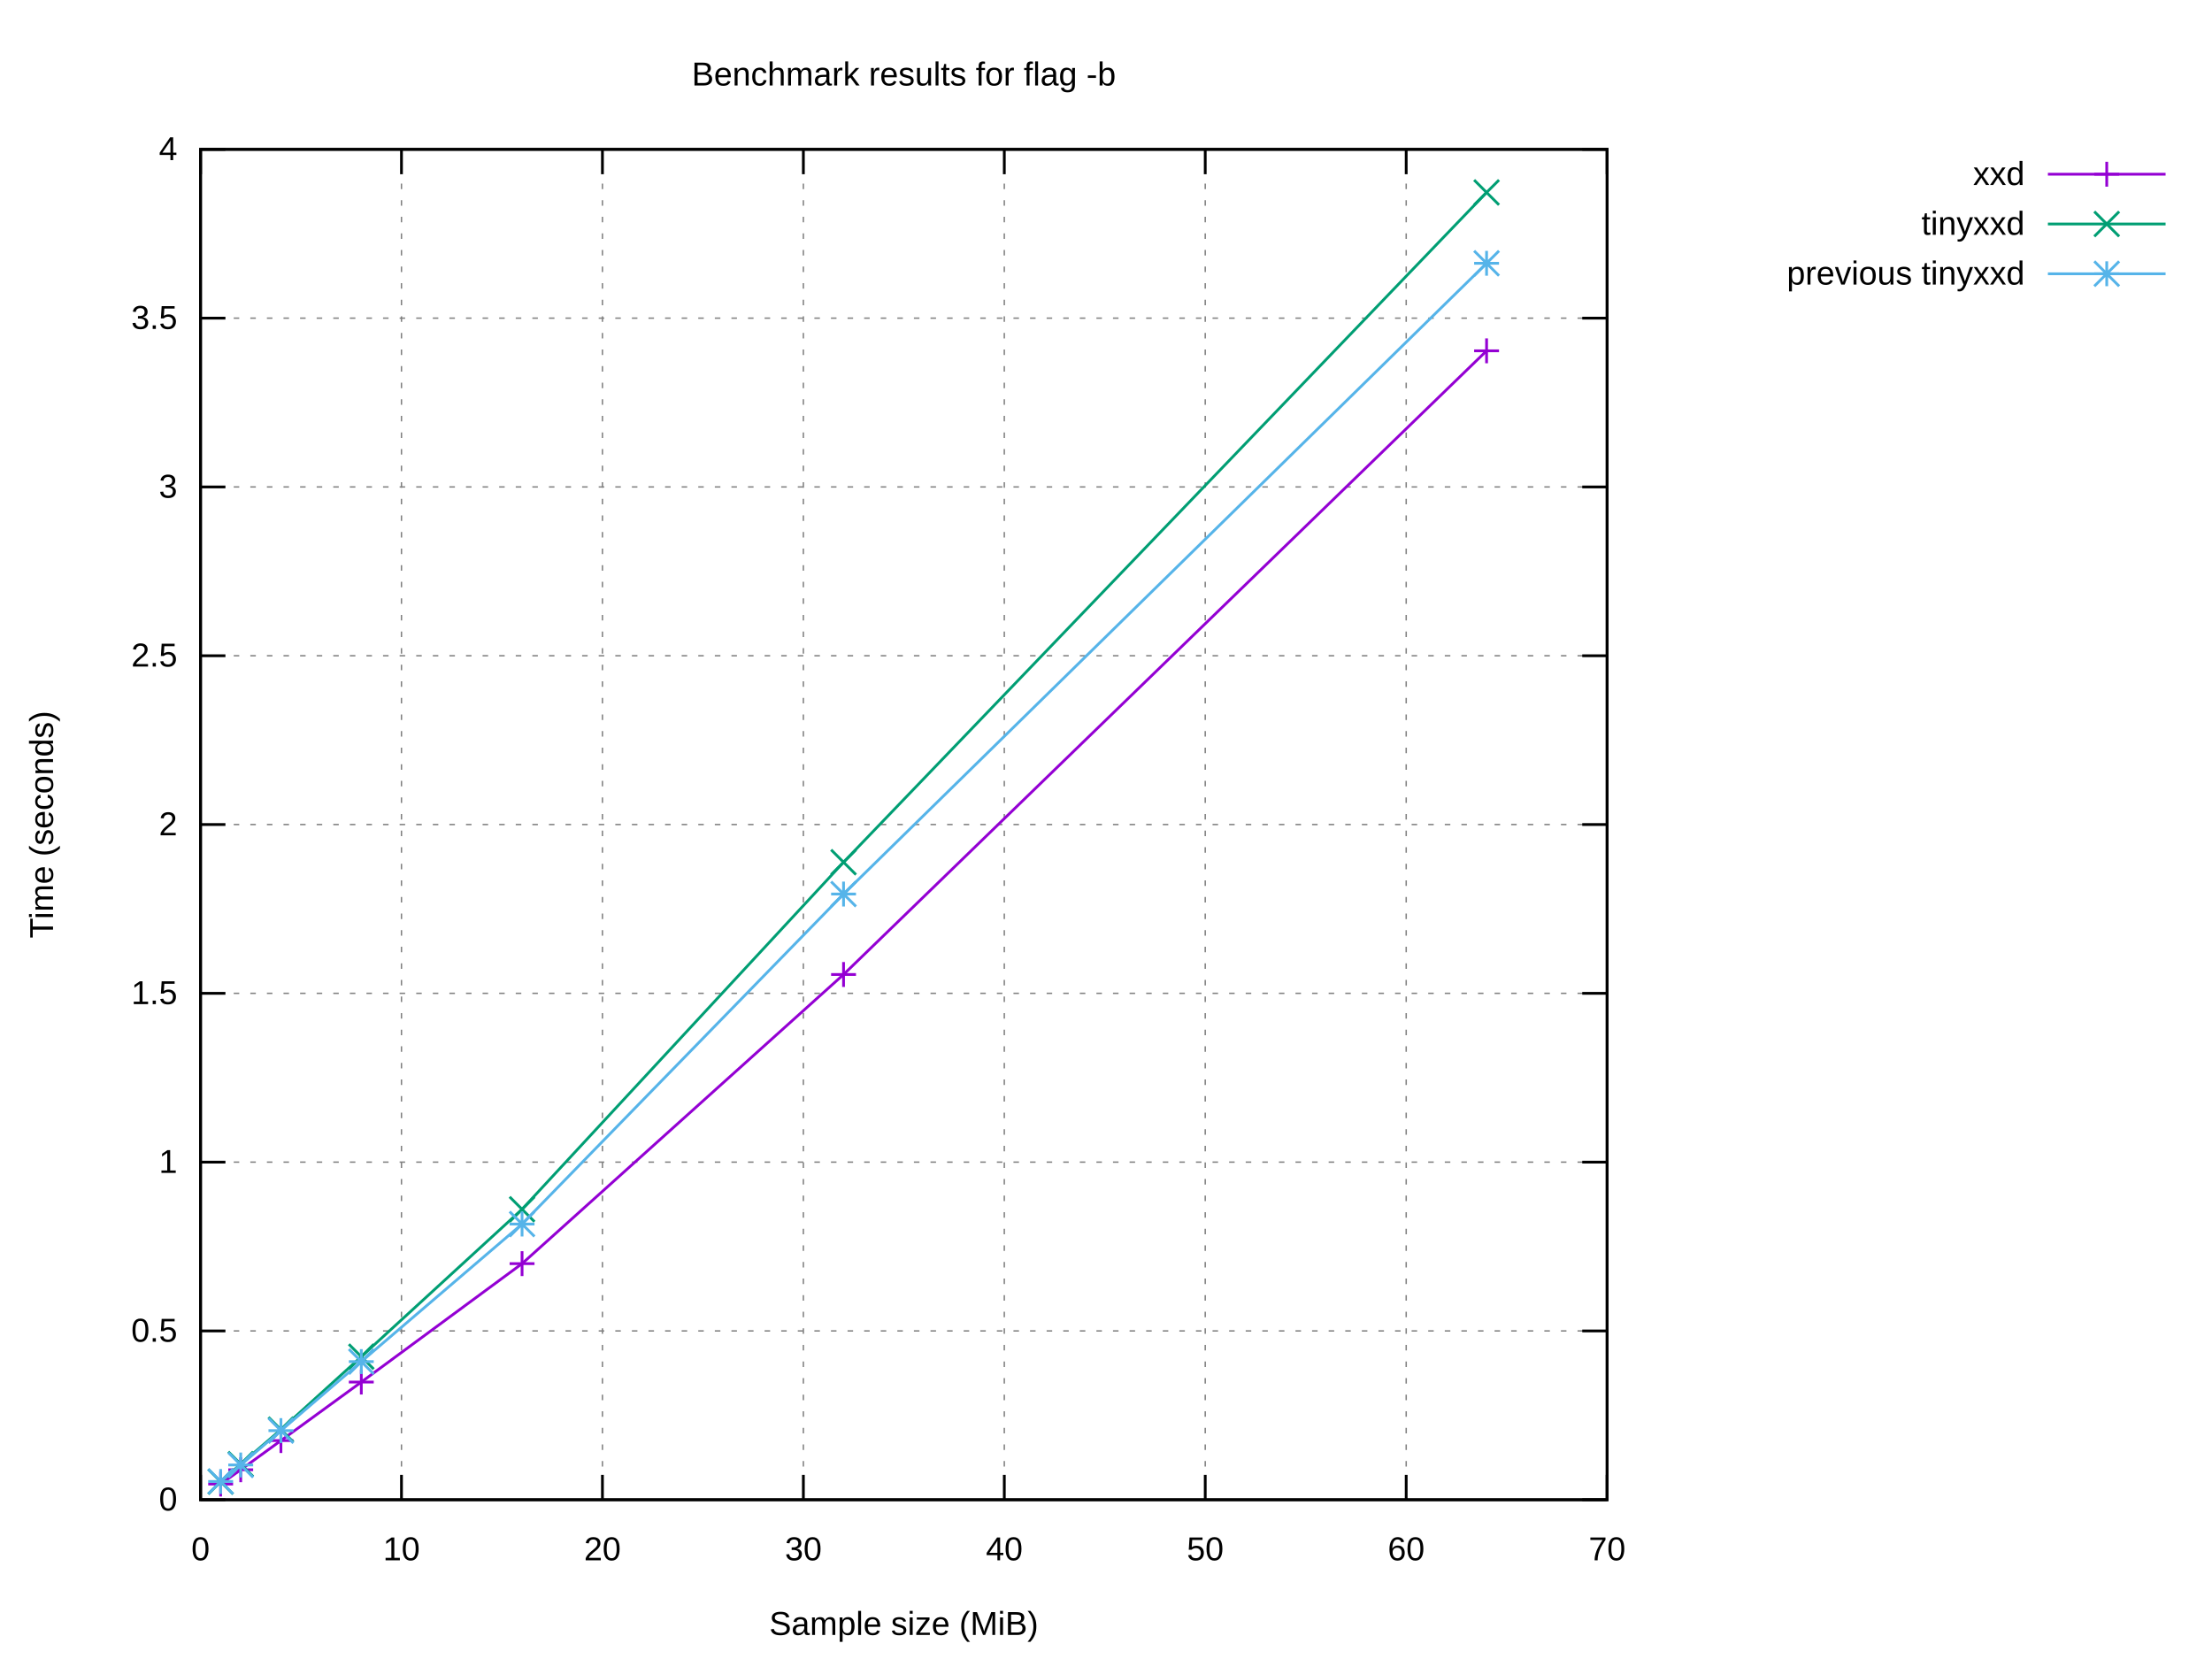
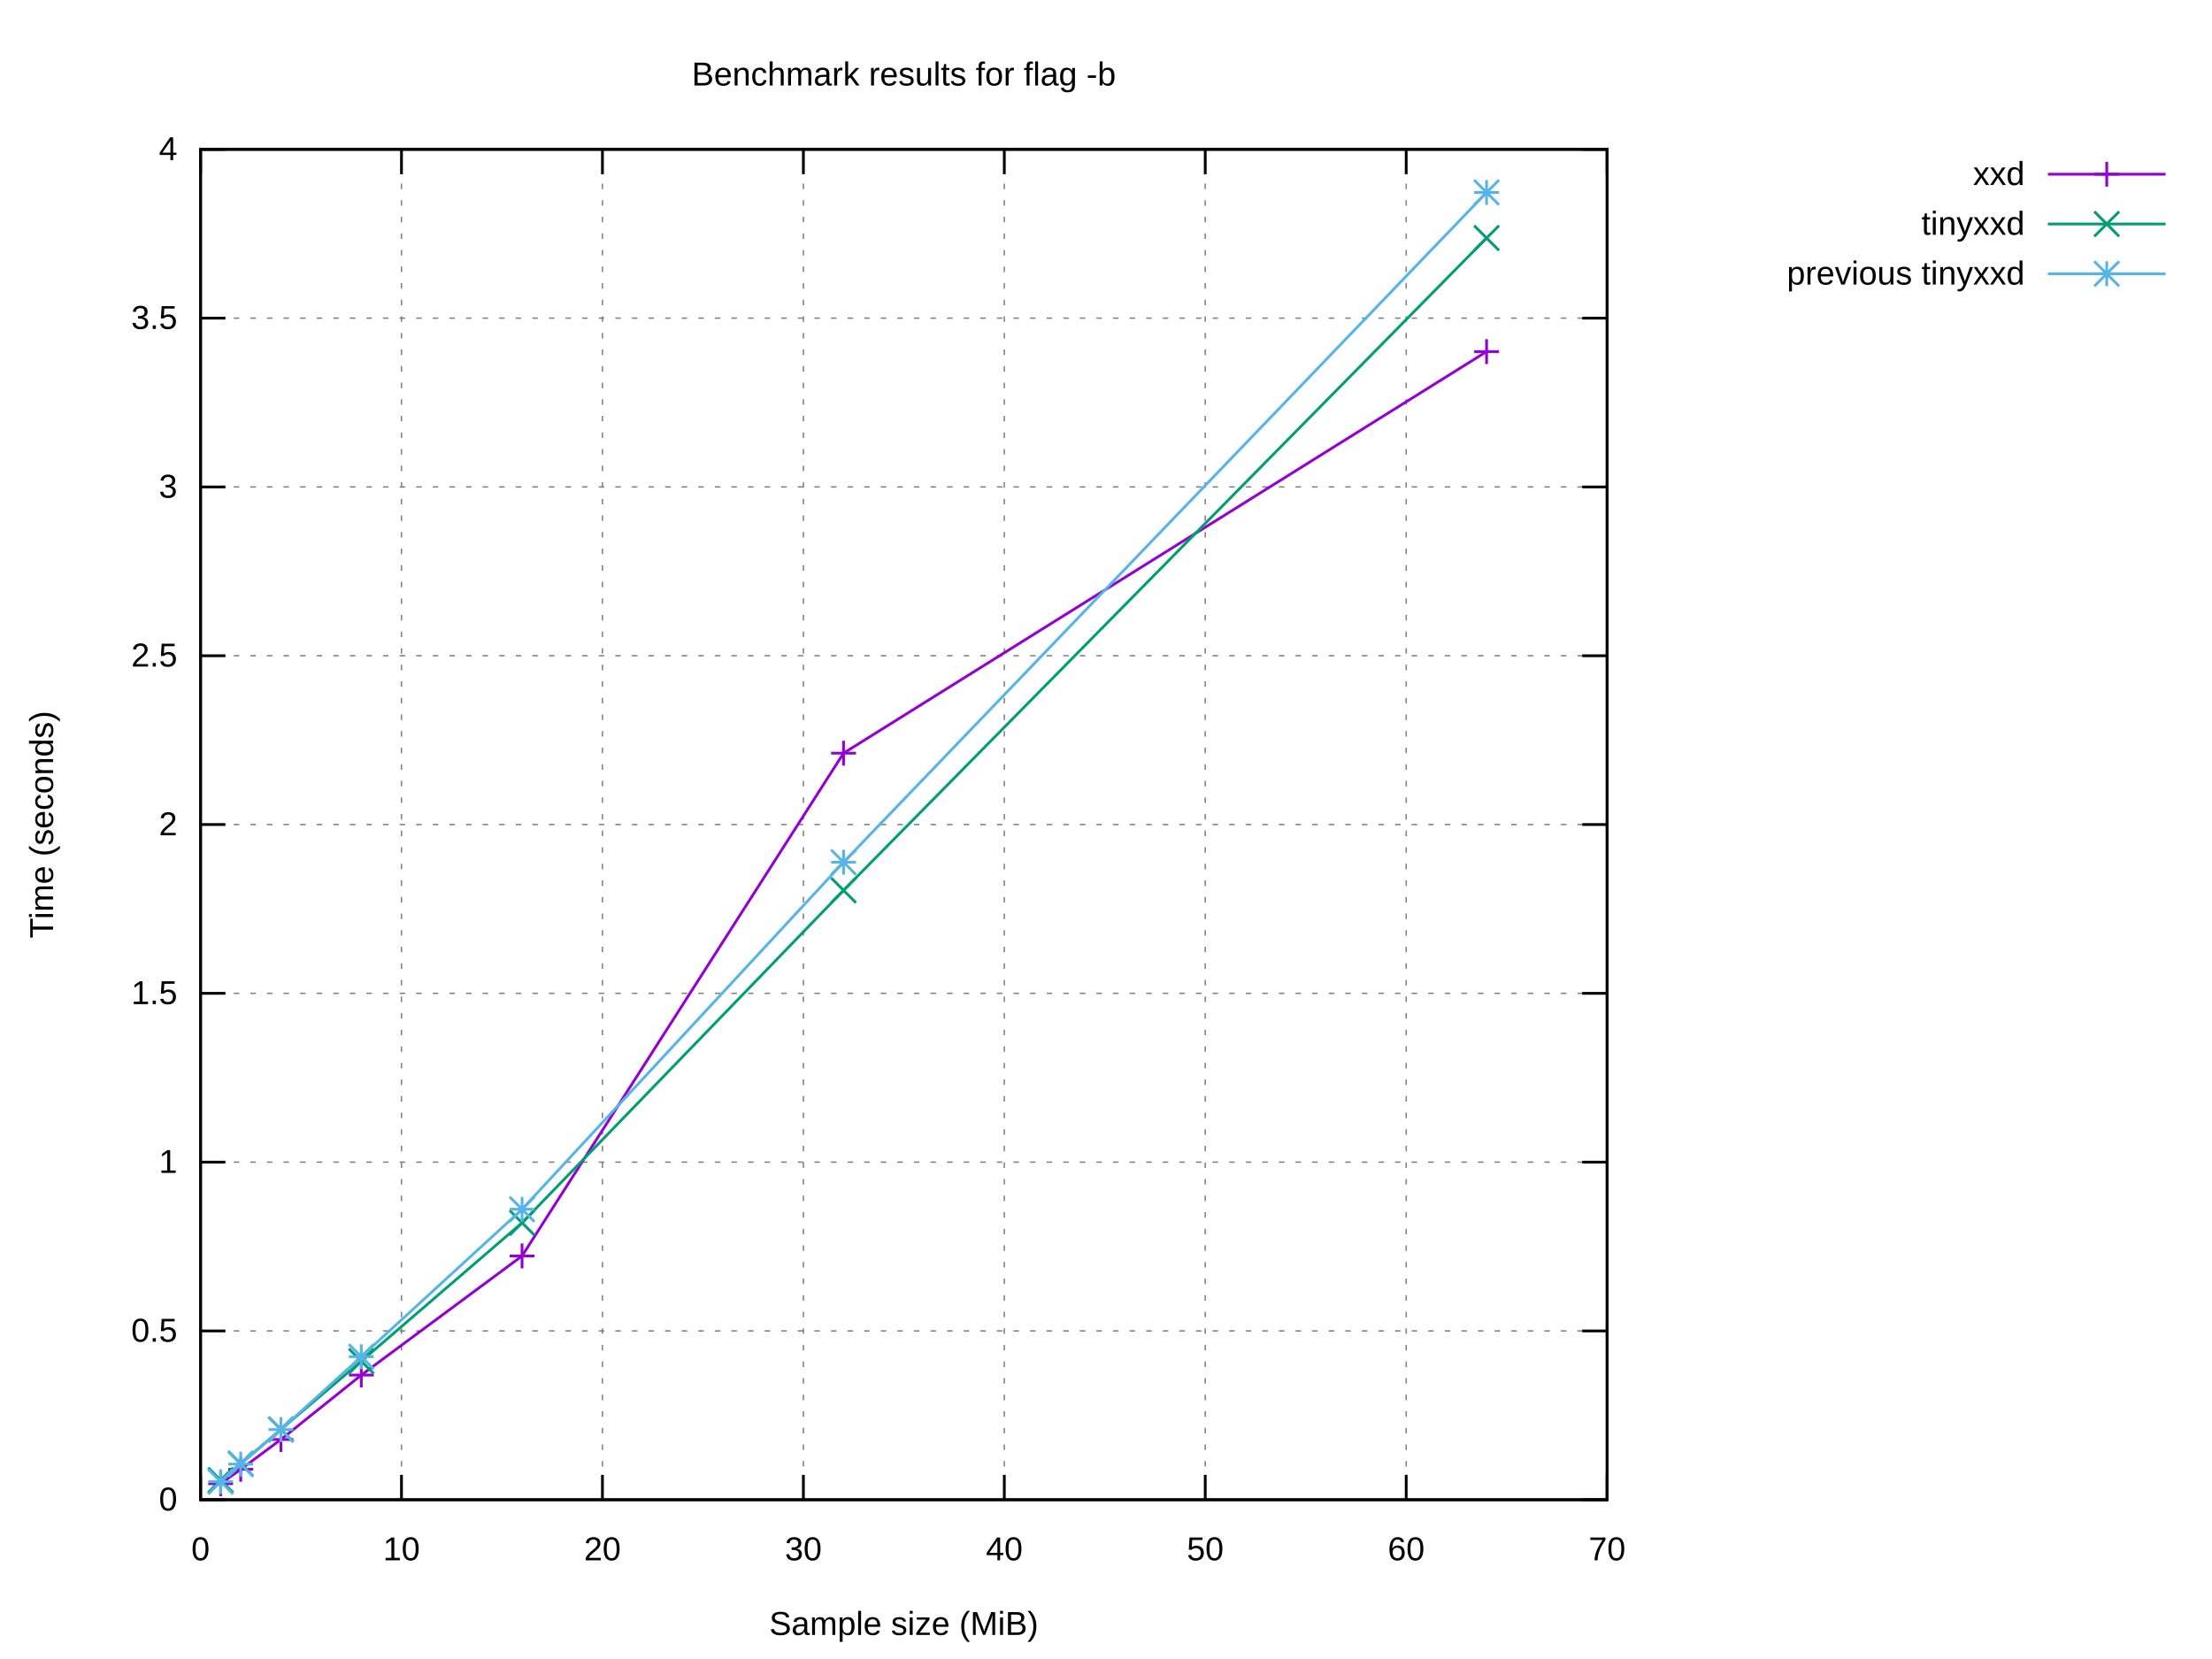
<svg xmlns="http://www.w3.org/2000/svg" xmlns:xlink="http://www.w3.org/1999/xlink" width="800" height="600" viewBox="0 0 800 600">
  <g id="gnuplot_canvas">
    <rect x="0" y="0" width="800" height="600" fill="#ffffff" />
    <defs>
      <circle id="gpDot" r="0.5" stroke-width="0.5" stroke="currentColor" />
      <path id="gpPt0" stroke-width="0.222" stroke="currentColor" d="M-1,0 h2 M0,-1 v2" />
      <path id="gpPt1" stroke-width="0.222" stroke="currentColor" d="M-1,-1 L1,1 M1,-1 L-1,1" />
      <path id="gpPt2" stroke-width="0.222" stroke="currentColor" d="M-1,0 L1,0 M0,-1 L0,1 M-1,-1 L1,1 M-1,1 L1,-1" />
      <rect id="gpPt3" stroke-width="0.222" stroke="currentColor" x="-1" y="-1" width="2" height="2" />
      <rect id="gpPt4" stroke-width="0.222" stroke="currentColor" fill="currentColor" x="-1" y="-1" width="2" height="2" />
      <circle id="gpPt5" stroke-width="0.222" stroke="currentColor" cx="0" cy="0" r="1" />
      <use xlink:href="#gpPt5" id="gpPt6" fill="currentColor" stroke="none" />
      <path id="gpPt7" stroke-width="0.222" stroke="currentColor" d="M0,-1.33 L-1.33,0.67 L1.33,0.67 z" />
      <use xlink:href="#gpPt7" id="gpPt8" fill="currentColor" stroke="none" />
      <use xlink:href="#gpPt7" id="gpPt9" stroke="currentColor" transform="rotate(180)" />
      <use xlink:href="#gpPt9" id="gpPt10" fill="currentColor" stroke="none" />
      <use xlink:href="#gpPt3" id="gpPt11" stroke="currentColor" transform="rotate(45)" />
      <use xlink:href="#gpPt11" id="gpPt12" fill="currentColor" stroke="none" />
      <path id="gpPt13" stroke-width="0.222" stroke="currentColor" d="M0,1.330 L1.265,0.411 L0.782,-1.067 L-0.782,-1.076 L-1.265,0.411 z" />
      <use xlink:href="#gpPt13" id="gpPt14" fill="currentColor" stroke="none" />
      <filter id="textbox" filterUnits="objectBoundingBox" x="0" y="0" height="1" width="1">
        <feFlood flood-color="#FFFFFF" flood-opacity="1" result="bgnd" />
        <feComposite in="SourceGraphic" in2="bgnd" operator="atop" />
      </filter>
      <filter id="greybox" filterUnits="objectBoundingBox" x="0" y="0" height="1" width="1">
        <feFlood flood-color="lightgrey" flood-opacity="1" result="grey" />
        <feComposite in="SourceGraphic" in2="grey" operator="atop" />
      </filter>
    </defs>
    <g fill="none" color="#FFFFFF" stroke="currentColor" stroke-width="1.00" stroke-linecap="butt" stroke-linejoin="miter">
</g>
    <g fill="none" color="black" stroke="currentColor" stroke-width="1.00" stroke-linecap="butt" stroke-linejoin="miter">
</g>
    <g fill="none" color="black" stroke="black" stroke-width="0.50" stroke-linecap="butt" stroke-linejoin="miter">
</g>
    <g fill="none" color="gray" stroke="currentColor" stroke-width="0.50" stroke-linecap="butt" stroke-linejoin="miter">
      <path stroke="gray" stroke-dasharray="2,4" class="gridline" d="M72.53,542.40 L581.24,542.40  " />
    </g>
    <g fill="none" color="gray" stroke="gray" stroke-width="1.00" stroke-linecap="butt" stroke-linejoin="miter">
</g>
    <g fill="none" color="black" stroke="currentColor" stroke-width="1.00" stroke-linecap="butt" stroke-linejoin="miter">
      <path stroke="black" d="M72.53,542.40 L81.53,542.40 M581.24,542.40 L572.24,542.40  " />
      <g transform="translate(64.14,546.30)" stroke="none" fill="black" font-family="Arial" font-size="12.00" text-anchor="end">
        <text>
          <tspan font-family="Arial"> 0</tspan>
        </text>
      </g>
    </g>
    <g fill="none" color="black" stroke="currentColor" stroke-width="1.00" stroke-linecap="butt" stroke-linejoin="miter">
</g>
    <g fill="none" color="black" stroke="black" stroke-width="0.50" stroke-linecap="butt" stroke-linejoin="miter">
</g>
    <g fill="none" color="gray" stroke="currentColor" stroke-width="0.50" stroke-linecap="butt" stroke-linejoin="miter">
      <path stroke="gray" stroke-dasharray="2,4" class="gridline" d="M72.53,481.35 L581.24,481.35  " />
    </g>
    <g fill="none" color="gray" stroke="gray" stroke-width="1.00" stroke-linecap="butt" stroke-linejoin="miter">
</g>
    <g fill="none" color="black" stroke="currentColor" stroke-width="1.00" stroke-linecap="butt" stroke-linejoin="miter">
      <path stroke="black" d="M72.53,481.35 L81.53,481.35 M581.24,481.35 L572.24,481.35  " />
      <g transform="translate(64.14,485.25)" stroke="none" fill="black" font-family="Arial" font-size="12.00" text-anchor="end">
        <text>
          <tspan font-family="Arial"> 0.5</tspan>
        </text>
      </g>
    </g>
    <g fill="none" color="black" stroke="currentColor" stroke-width="1.00" stroke-linecap="butt" stroke-linejoin="miter">
</g>
    <g fill="none" color="black" stroke="black" stroke-width="0.50" stroke-linecap="butt" stroke-linejoin="miter">
</g>
    <g fill="none" color="gray" stroke="currentColor" stroke-width="0.50" stroke-linecap="butt" stroke-linejoin="miter">
      <path stroke="gray" stroke-dasharray="2,4" class="gridline" d="M72.53,420.30 L581.24,420.30  " />
    </g>
    <g fill="none" color="gray" stroke="gray" stroke-width="1.00" stroke-linecap="butt" stroke-linejoin="miter">
</g>
    <g fill="none" color="black" stroke="currentColor" stroke-width="1.00" stroke-linecap="butt" stroke-linejoin="miter">
      <path stroke="black" d="M72.53,420.30 L81.53,420.30 M581.24,420.30 L572.24,420.30  " />
      <g transform="translate(64.14,424.20)" stroke="none" fill="black" font-family="Arial" font-size="12.00" text-anchor="end">
        <text>
          <tspan font-family="Arial"> 1</tspan>
        </text>
      </g>
    </g>
    <g fill="none" color="black" stroke="currentColor" stroke-width="1.00" stroke-linecap="butt" stroke-linejoin="miter">
</g>
    <g fill="none" color="black" stroke="black" stroke-width="0.50" stroke-linecap="butt" stroke-linejoin="miter">
</g>
    <g fill="none" color="gray" stroke="currentColor" stroke-width="0.50" stroke-linecap="butt" stroke-linejoin="miter">
      <path stroke="gray" stroke-dasharray="2,4" class="gridline" d="M72.53,359.25 L581.24,359.25  " />
    </g>
    <g fill="none" color="gray" stroke="gray" stroke-width="1.00" stroke-linecap="butt" stroke-linejoin="miter">
</g>
    <g fill="none" color="black" stroke="currentColor" stroke-width="1.00" stroke-linecap="butt" stroke-linejoin="miter">
      <path stroke="black" d="M72.53,359.25 L81.53,359.25 M581.24,359.25 L572.24,359.25  " />
      <g transform="translate(64.14,363.15)" stroke="none" fill="black" font-family="Arial" font-size="12.00" text-anchor="end">
        <text>
          <tspan font-family="Arial"> 1.5</tspan>
        </text>
      </g>
    </g>
    <g fill="none" color="black" stroke="currentColor" stroke-width="1.00" stroke-linecap="butt" stroke-linejoin="miter">
</g>
    <g fill="none" color="black" stroke="black" stroke-width="0.50" stroke-linecap="butt" stroke-linejoin="miter">
</g>
    <g fill="none" color="gray" stroke="currentColor" stroke-width="0.50" stroke-linecap="butt" stroke-linejoin="miter">
      <path stroke="gray" stroke-dasharray="2,4" class="gridline" d="M72.53,298.20 L581.24,298.20  " />
    </g>
    <g fill="none" color="gray" stroke="gray" stroke-width="1.00" stroke-linecap="butt" stroke-linejoin="miter">
</g>
    <g fill="none" color="black" stroke="currentColor" stroke-width="1.00" stroke-linecap="butt" stroke-linejoin="miter">
      <path stroke="black" d="M72.53,298.20 L81.53,298.20 M581.24,298.20 L572.24,298.20  " />
      <g transform="translate(64.14,302.10)" stroke="none" fill="black" font-family="Arial" font-size="12.00" text-anchor="end">
        <text>
          <tspan font-family="Arial"> 2</tspan>
        </text>
      </g>
    </g>
    <g fill="none" color="black" stroke="currentColor" stroke-width="1.00" stroke-linecap="butt" stroke-linejoin="miter">
</g>
    <g fill="none" color="black" stroke="black" stroke-width="0.50" stroke-linecap="butt" stroke-linejoin="miter">
</g>
    <g fill="none" color="gray" stroke="currentColor" stroke-width="0.50" stroke-linecap="butt" stroke-linejoin="miter">
      <path stroke="gray" stroke-dasharray="2,4" class="gridline" d="M72.53,237.16 L581.24,237.16  " />
    </g>
    <g fill="none" color="gray" stroke="gray" stroke-width="1.00" stroke-linecap="butt" stroke-linejoin="miter">
</g>
    <g fill="none" color="black" stroke="currentColor" stroke-width="1.00" stroke-linecap="butt" stroke-linejoin="miter">
      <path stroke="black" d="M72.53,237.16 L81.53,237.16 M581.24,237.16 L572.24,237.16  " />
      <g transform="translate(64.14,241.06)" stroke="none" fill="black" font-family="Arial" font-size="12.00" text-anchor="end">
        <text>
          <tspan font-family="Arial"> 2.5</tspan>
        </text>
      </g>
    </g>
    <g fill="none" color="black" stroke="currentColor" stroke-width="1.00" stroke-linecap="butt" stroke-linejoin="miter">
</g>
    <g fill="none" color="black" stroke="black" stroke-width="0.50" stroke-linecap="butt" stroke-linejoin="miter">
</g>
    <g fill="none" color="gray" stroke="currentColor" stroke-width="0.50" stroke-linecap="butt" stroke-linejoin="miter">
      <path stroke="gray" stroke-dasharray="2,4" class="gridline" d="M72.53,176.11 L581.24,176.11  " />
    </g>
    <g fill="none" color="gray" stroke="gray" stroke-width="1.00" stroke-linecap="butt" stroke-linejoin="miter">
</g>
    <g fill="none" color="black" stroke="currentColor" stroke-width="1.00" stroke-linecap="butt" stroke-linejoin="miter">
      <path stroke="black" d="M72.53,176.11 L81.53,176.11 M581.24,176.11 L572.24,176.11  " />
      <g transform="translate(64.14,180.01)" stroke="none" fill="black" font-family="Arial" font-size="12.00" text-anchor="end">
        <text>
          <tspan font-family="Arial"> 3</tspan>
        </text>
      </g>
    </g>
    <g fill="none" color="black" stroke="currentColor" stroke-width="1.00" stroke-linecap="butt" stroke-linejoin="miter">
</g>
    <g fill="none" color="black" stroke="black" stroke-width="0.50" stroke-linecap="butt" stroke-linejoin="miter">
</g>
    <g fill="none" color="gray" stroke="currentColor" stroke-width="0.50" stroke-linecap="butt" stroke-linejoin="miter">
      <path stroke="gray" stroke-dasharray="2,4" class="gridline" d="M72.53,115.06 L581.24,115.06  " />
    </g>
    <g fill="none" color="gray" stroke="gray" stroke-width="1.00" stroke-linecap="butt" stroke-linejoin="miter">
</g>
    <g fill="none" color="black" stroke="currentColor" stroke-width="1.00" stroke-linecap="butt" stroke-linejoin="miter">
      <path stroke="black" d="M72.53,115.06 L81.53,115.06 M581.24,115.06 L572.24,115.06  " />
      <g transform="translate(64.14,118.96)" stroke="none" fill="black" font-family="Arial" font-size="12.00" text-anchor="end">
        <text>
          <tspan font-family="Arial"> 3.5</tspan>
        </text>
      </g>
    </g>
    <g fill="none" color="black" stroke="currentColor" stroke-width="1.00" stroke-linecap="butt" stroke-linejoin="miter">
</g>
    <g fill="none" color="black" stroke="black" stroke-width="0.50" stroke-linecap="butt" stroke-linejoin="miter">
</g>
    <g fill="none" color="gray" stroke="currentColor" stroke-width="0.50" stroke-linecap="butt" stroke-linejoin="miter">
      <path stroke="gray" stroke-dasharray="2,4" class="gridline" d="M72.53,54.01 L581.24,54.01  " />
    </g>
    <g fill="none" color="gray" stroke="gray" stroke-width="1.00" stroke-linecap="butt" stroke-linejoin="miter">
</g>
    <g fill="none" color="black" stroke="currentColor" stroke-width="1.00" stroke-linecap="butt" stroke-linejoin="miter">
      <path stroke="black" d="M72.53,54.01 L81.53,54.01 M581.24,54.01 L572.24,54.01  " />
      <g transform="translate(64.14,57.91)" stroke="none" fill="black" font-family="Arial" font-size="12.00" text-anchor="end">
        <text>
          <tspan font-family="Arial"> 4</tspan>
        </text>
      </g>
    </g>
    <g fill="none" color="black" stroke="currentColor" stroke-width="1.00" stroke-linecap="butt" stroke-linejoin="miter">
</g>
    <g fill="none" color="black" stroke="black" stroke-width="0.50" stroke-linecap="butt" stroke-linejoin="miter">
</g>
    <g fill="none" color="gray" stroke="currentColor" stroke-width="0.50" stroke-linecap="butt" stroke-linejoin="miter">
      <path stroke="gray" stroke-dasharray="2,4" class="gridline" d="M72.53,542.40 L72.53,54.01  " />
    </g>
    <g fill="none" color="gray" stroke="gray" stroke-width="1.00" stroke-linecap="butt" stroke-linejoin="miter">
</g>
    <g fill="none" color="black" stroke="currentColor" stroke-width="1.00" stroke-linecap="butt" stroke-linejoin="miter">
      <path stroke="black" d="M72.53,542.40 L72.53,533.40 M72.53,54.01 L72.53,63.01  " />
      <g transform="translate(72.53,564.30)" stroke="none" fill="black" font-family="Arial" font-size="12.00" text-anchor="middle">
        <text>
          <tspan font-family="Arial"> 0</tspan>
        </text>
      </g>
    </g>
    <g fill="none" color="black" stroke="currentColor" stroke-width="1.00" stroke-linecap="butt" stroke-linejoin="miter">
</g>
    <g fill="none" color="black" stroke="black" stroke-width="0.50" stroke-linecap="butt" stroke-linejoin="miter">
</g>
    <g fill="none" color="gray" stroke="currentColor" stroke-width="0.50" stroke-linecap="butt" stroke-linejoin="miter">
      <path stroke="gray" stroke-dasharray="2,4" class="gridline" d="M145.20,542.40 L145.20,54.01  " />
    </g>
    <g fill="none" color="gray" stroke="gray" stroke-width="1.00" stroke-linecap="butt" stroke-linejoin="miter">
</g>
    <g fill="none" color="black" stroke="currentColor" stroke-width="1.00" stroke-linecap="butt" stroke-linejoin="miter">
      <path stroke="black" d="M145.20,542.40 L145.20,533.40 M145.20,54.01 L145.20,63.01  " />
      <g transform="translate(145.20,564.30)" stroke="none" fill="black" font-family="Arial" font-size="12.00" text-anchor="middle">
        <text>
          <tspan font-family="Arial"> 10</tspan>
        </text>
      </g>
    </g>
    <g fill="none" color="black" stroke="currentColor" stroke-width="1.00" stroke-linecap="butt" stroke-linejoin="miter">
</g>
    <g fill="none" color="black" stroke="black" stroke-width="0.50" stroke-linecap="butt" stroke-linejoin="miter">
</g>
    <g fill="none" color="gray" stroke="currentColor" stroke-width="0.50" stroke-linecap="butt" stroke-linejoin="miter">
      <path stroke="gray" stroke-dasharray="2,4" class="gridline" d="M217.88,542.40 L217.88,54.01  " />
    </g>
    <g fill="none" color="gray" stroke="gray" stroke-width="1.00" stroke-linecap="butt" stroke-linejoin="miter">
</g>
    <g fill="none" color="black" stroke="currentColor" stroke-width="1.00" stroke-linecap="butt" stroke-linejoin="miter">
      <path stroke="black" d="M217.88,542.40 L217.88,533.40 M217.88,54.01 L217.88,63.01  " />
      <g transform="translate(217.88,564.30)" stroke="none" fill="black" font-family="Arial" font-size="12.00" text-anchor="middle">
        <text>
          <tspan font-family="Arial"> 20</tspan>
        </text>
      </g>
    </g>
    <g fill="none" color="black" stroke="currentColor" stroke-width="1.00" stroke-linecap="butt" stroke-linejoin="miter">
</g>
    <g fill="none" color="black" stroke="black" stroke-width="0.50" stroke-linecap="butt" stroke-linejoin="miter">
</g>
    <g fill="none" color="gray" stroke="currentColor" stroke-width="0.50" stroke-linecap="butt" stroke-linejoin="miter">
      <path stroke="gray" stroke-dasharray="2,4" class="gridline" d="M290.55,542.40 L290.55,54.01  " />
    </g>
    <g fill="none" color="gray" stroke="gray" stroke-width="1.00" stroke-linecap="butt" stroke-linejoin="miter">
</g>
    <g fill="none" color="black" stroke="currentColor" stroke-width="1.00" stroke-linecap="butt" stroke-linejoin="miter">
      <path stroke="black" d="M290.55,542.40 L290.55,533.40 M290.55,54.01 L290.55,63.01  " />
      <g transform="translate(290.55,564.30)" stroke="none" fill="black" font-family="Arial" font-size="12.00" text-anchor="middle">
        <text>
          <tspan font-family="Arial"> 30</tspan>
        </text>
      </g>
    </g>
    <g fill="none" color="black" stroke="currentColor" stroke-width="1.00" stroke-linecap="butt" stroke-linejoin="miter">
</g>
    <g fill="none" color="black" stroke="black" stroke-width="0.50" stroke-linecap="butt" stroke-linejoin="miter">
</g>
    <g fill="none" color="gray" stroke="currentColor" stroke-width="0.50" stroke-linecap="butt" stroke-linejoin="miter">
      <path stroke="gray" stroke-dasharray="2,4" class="gridline" d="M363.22,542.40 L363.22,54.01  " />
    </g>
    <g fill="none" color="gray" stroke="gray" stroke-width="1.00" stroke-linecap="butt" stroke-linejoin="miter">
</g>
    <g fill="none" color="black" stroke="currentColor" stroke-width="1.00" stroke-linecap="butt" stroke-linejoin="miter">
      <path stroke="black" d="M363.22,542.40 L363.22,533.40 M363.22,54.01 L363.22,63.01  " />
      <g transform="translate(363.22,564.30)" stroke="none" fill="black" font-family="Arial" font-size="12.00" text-anchor="middle">
        <text>
          <tspan font-family="Arial"> 40</tspan>
        </text>
      </g>
    </g>
    <g fill="none" color="black" stroke="currentColor" stroke-width="1.00" stroke-linecap="butt" stroke-linejoin="miter">
</g>
    <g fill="none" color="black" stroke="black" stroke-width="0.50" stroke-linecap="butt" stroke-linejoin="miter">
</g>
    <g fill="none" color="gray" stroke="currentColor" stroke-width="0.50" stroke-linecap="butt" stroke-linejoin="miter">
      <path stroke="gray" stroke-dasharray="2,4" class="gridline" d="M435.89,542.40 L435.89,54.01  " />
    </g>
    <g fill="none" color="gray" stroke="gray" stroke-width="1.00" stroke-linecap="butt" stroke-linejoin="miter">
</g>
    <g fill="none" color="black" stroke="currentColor" stroke-width="1.00" stroke-linecap="butt" stroke-linejoin="miter">
      <path stroke="black" d="M435.89,542.40 L435.89,533.40 M435.89,54.01 L435.89,63.01  " />
      <g transform="translate(435.89,564.30)" stroke="none" fill="black" font-family="Arial" font-size="12.00" text-anchor="middle">
        <text>
          <tspan font-family="Arial"> 50</tspan>
        </text>
      </g>
    </g>
    <g fill="none" color="black" stroke="currentColor" stroke-width="1.00" stroke-linecap="butt" stroke-linejoin="miter">
</g>
    <g fill="none" color="black" stroke="black" stroke-width="0.50" stroke-linecap="butt" stroke-linejoin="miter">
</g>
    <g fill="none" color="gray" stroke="currentColor" stroke-width="0.50" stroke-linecap="butt" stroke-linejoin="miter">
      <path stroke="gray" stroke-dasharray="2,4" class="gridline" d="M508.57,542.40 L508.57,54.01  " />
    </g>
    <g fill="none" color="gray" stroke="gray" stroke-width="1.00" stroke-linecap="butt" stroke-linejoin="miter">
</g>
    <g fill="none" color="black" stroke="currentColor" stroke-width="1.00" stroke-linecap="butt" stroke-linejoin="miter">
      <path stroke="black" d="M508.57,542.40 L508.57,533.40 M508.57,54.01 L508.57,63.01  " />
      <g transform="translate(508.57,564.30)" stroke="none" fill="black" font-family="Arial" font-size="12.00" text-anchor="middle">
        <text>
          <tspan font-family="Arial"> 60</tspan>
        </text>
      </g>
    </g>
    <g fill="none" color="black" stroke="currentColor" stroke-width="1.00" stroke-linecap="butt" stroke-linejoin="miter">
</g>
    <g fill="none" color="black" stroke="black" stroke-width="0.50" stroke-linecap="butt" stroke-linejoin="miter">
</g>
    <g fill="none" color="gray" stroke="currentColor" stroke-width="0.50" stroke-linecap="butt" stroke-linejoin="miter">
      <path stroke="gray" stroke-dasharray="2,4" class="gridline" d="M581.24,542.40 L581.24,54.01  " />
    </g>
    <g fill="none" color="gray" stroke="gray" stroke-width="1.00" stroke-linecap="butt" stroke-linejoin="miter">
</g>
    <g fill="none" color="black" stroke="currentColor" stroke-width="1.00" stroke-linecap="butt" stroke-linejoin="miter">
      <path stroke="black" d="M581.24,542.40 L581.24,533.40 M581.24,54.01 L581.24,63.01  " />
      <g transform="translate(581.24,564.30)" stroke="none" fill="black" font-family="Arial" font-size="12.00" text-anchor="middle">
        <text>
          <tspan font-family="Arial"> 70</tspan>
        </text>
      </g>
    </g>
    <g fill="none" color="black" stroke="currentColor" stroke-width="1.00" stroke-linecap="butt" stroke-linejoin="miter">
</g>
    <g fill="none" color="black" stroke="currentColor" stroke-width="1.00" stroke-linecap="butt" stroke-linejoin="miter">
      <path stroke="black" d="M72.53,54.01 L72.53,542.40 L581.24,542.40 L581.24,54.01 L72.53,54.01 Z  " />
    </g>
    <g fill="none" color="black" stroke="currentColor" stroke-width="1.00" stroke-linecap="butt" stroke-linejoin="miter">
</g>
    <g id="gnuplot_plot_1">
      <g fill="none" color="black" stroke="currentColor" stroke-width="1.00" stroke-linecap="butt" stroke-linejoin="miter">
        <g transform="translate(732.26,66.91)" stroke="none" fill="black" font-family="Arial" font-size="12.00" text-anchor="end">
          <text>
            <tspan font-family="Arial">xxd</tspan>
          </text>
        </g>
      </g>
      <g fill="none" color="black" stroke="currentColor" stroke-width="1.00" stroke-linecap="butt" stroke-linejoin="miter">
-         <path stroke="rgb(148,   0, 211)" d="M740.65,63.01 L783.21,63.01 M537.64,126.88 L305.08,352.44 L188.81,457.01 L130.67,499.84 L101.60,521.00 L87.06,531.56   L79.80,536.73  " />
-         <use xlink:href="#gpPt0" transform="translate(537.64,126.88) scale(4.50)" color="rgb(148,   0, 211)" />
-         <use xlink:href="#gpPt0" transform="translate(305.08,352.44) scale(4.50)" color="rgb(148,   0, 211)" />
-         <use xlink:href="#gpPt0" transform="translate(188.81,457.01) scale(4.50)" color="rgb(148,   0, 211)" />
-         <use xlink:href="#gpPt0" transform="translate(130.67,499.84) scale(4.50)" color="rgb(148,   0, 211)" />
-         <use xlink:href="#gpPt0" transform="translate(101.60,521.00) scale(4.50)" color="rgb(148,   0, 211)" />
-         <use xlink:href="#gpPt0" transform="translate(87.06,531.56) scale(4.50)" color="rgb(148,   0, 211)" />
-         <use xlink:href="#gpPt0" transform="translate(79.80,536.73) scale(4.50)" color="rgb(148,   0, 211)" />
+         <path stroke="rgb(148,   0, 211)" d="M740.65,63.01 L783.21,63.01 M537.64,127.16 L305.08,272.39 L188.81,454.23 L130.67,497.31 L101.60,520.61 L87.06,531.40   L79.80,536.60  " />
+         <use xlink:href="#gpPt0" transform="translate(537.64,127.16) scale(4.50)" color="rgb(148,   0, 211)" />
+         <use xlink:href="#gpPt0" transform="translate(305.08,272.39) scale(4.50)" color="rgb(148,   0, 211)" />
+         <use xlink:href="#gpPt0" transform="translate(188.81,454.23) scale(4.50)" color="rgb(148,   0, 211)" />
+         <use xlink:href="#gpPt0" transform="translate(130.67,497.31) scale(4.50)" color="rgb(148,   0, 211)" />
+         <use xlink:href="#gpPt0" transform="translate(101.60,520.61) scale(4.50)" color="rgb(148,   0, 211)" />
+         <use xlink:href="#gpPt0" transform="translate(87.06,531.40) scale(4.50)" color="rgb(148,   0, 211)" />
+         <use xlink:href="#gpPt0" transform="translate(79.80,536.60) scale(4.50)" color="rgb(148,   0, 211)" />
        <use xlink:href="#gpPt0" transform="translate(761.93,63.01) scale(4.50)" color="rgb(148,   0, 211)" />
      </g>
    </g>
    <g id="gnuplot_plot_2">
      <g fill="none" color="black" stroke="currentColor" stroke-width="1.00" stroke-linecap="butt" stroke-linejoin="miter">
        <g transform="translate(732.26,84.91)" stroke="none" fill="black" font-family="Arial" font-size="12.00" text-anchor="end">
          <text>
            <tspan font-family="Arial">tinyxxd</tspan>
          </text>
        </g>
      </g>
      <g fill="none" color="black" stroke="currentColor" stroke-width="1.00" stroke-linecap="butt" stroke-linejoin="miter">
-         <path stroke="rgb(  0, 158, 115)" d="M740.65,81.01 L783.21,81.01 M537.64,69.60 L305.08,311.83 L188.81,437.35 L130.67,490.66 L101.60,517.03 L87.06,529.52   L79.80,535.87  " />
-         <use xlink:href="#gpPt1" transform="translate(537.64,69.60) scale(4.50)" color="rgb(  0, 158, 115)" />
-         <use xlink:href="#gpPt1" transform="translate(305.08,311.83) scale(4.50)" color="rgb(  0, 158, 115)" />
-         <use xlink:href="#gpPt1" transform="translate(188.81,437.35) scale(4.50)" color="rgb(  0, 158, 115)" />
-         <use xlink:href="#gpPt1" transform="translate(130.67,490.66) scale(4.50)" color="rgb(  0, 158, 115)" />
-         <use xlink:href="#gpPt1" transform="translate(101.60,517.03) scale(4.50)" color="rgb(  0, 158, 115)" />
-         <use xlink:href="#gpPt1" transform="translate(87.06,529.52) scale(4.50)" color="rgb(  0, 158, 115)" />
-         <use xlink:href="#gpPt1" transform="translate(79.80,535.87) scale(4.50)" color="rgb(  0, 158, 115)" />
+         <path stroke="rgb(  0, 158, 115)" d="M740.65,81.01 L783.21,81.01 M537.64,86.09 L305.08,322.00 L188.81,442.24 L130.67,492.28 L101.60,516.97 L87.06,529.35   L79.80,535.31  " />
+         <use xlink:href="#gpPt1" transform="translate(537.64,86.09) scale(4.50)" color="rgb(  0, 158, 115)" />
+         <use xlink:href="#gpPt1" transform="translate(305.08,322.00) scale(4.50)" color="rgb(  0, 158, 115)" />
+         <use xlink:href="#gpPt1" transform="translate(188.81,442.24) scale(4.50)" color="rgb(  0, 158, 115)" />
+         <use xlink:href="#gpPt1" transform="translate(130.67,492.28) scale(4.50)" color="rgb(  0, 158, 115)" />
+         <use xlink:href="#gpPt1" transform="translate(101.60,516.97) scale(4.50)" color="rgb(  0, 158, 115)" />
+         <use xlink:href="#gpPt1" transform="translate(87.06,529.35) scale(4.50)" color="rgb(  0, 158, 115)" />
+         <use xlink:href="#gpPt1" transform="translate(79.80,535.31) scale(4.50)" color="rgb(  0, 158, 115)" />
        <use xlink:href="#gpPt1" transform="translate(761.93,81.01) scale(4.50)" color="rgb(  0, 158, 115)" />
      </g>
    </g>
    <g id="gnuplot_plot_3">
      <g fill="none" color="black" stroke="currentColor" stroke-width="1.00" stroke-linecap="butt" stroke-linejoin="miter">
        <g transform="translate(732.26,102.91)" stroke="none" fill="black" font-family="Arial" font-size="12.00" text-anchor="end">
          <text>
            <tspan font-family="Arial">previous tinyxxd</tspan>
          </text>
        </g>
      </g>
      <g fill="none" color="black" stroke="currentColor" stroke-width="1.00" stroke-linecap="butt" stroke-linejoin="miter">
-         <path stroke="rgb( 86, 180, 233)" d="M740.65,99.01 L783.21,99.01 M537.64,95.22 L305.08,323.34 L188.81,442.69 L130.67,492.44 L101.60,517.40 L87.06,529.83   L79.80,535.80  " />
-         <use xlink:href="#gpPt2" transform="translate(537.64,95.22) scale(4.50)" color="rgb( 86, 180, 233)" />
-         <use xlink:href="#gpPt2" transform="translate(305.08,323.34) scale(4.50)" color="rgb( 86, 180, 233)" />
-         <use xlink:href="#gpPt2" transform="translate(188.81,442.69) scale(4.50)" color="rgb( 86, 180, 233)" />
-         <use xlink:href="#gpPt2" transform="translate(130.67,492.44) scale(4.50)" color="rgb( 86, 180, 233)" />
-         <use xlink:href="#gpPt2" transform="translate(101.60,517.40) scale(4.50)" color="rgb( 86, 180, 233)" />
-         <use xlink:href="#gpPt2" transform="translate(87.06,529.83) scale(4.50)" color="rgb( 86, 180, 233)" />
-         <use xlink:href="#gpPt2" transform="translate(79.80,535.80) scale(4.50)" color="rgb( 86, 180, 233)" />
+         <path stroke="rgb( 86, 180, 233)" d="M740.65,99.01 L783.21,99.01 M537.64,69.60 L305.08,311.83 L188.81,437.35 L130.67,490.66 L101.60,517.03 L87.06,529.52   L79.80,535.87  " />
+         <use xlink:href="#gpPt2" transform="translate(537.64,69.60) scale(4.50)" color="rgb( 86, 180, 233)" />
+         <use xlink:href="#gpPt2" transform="translate(305.08,311.83) scale(4.50)" color="rgb( 86, 180, 233)" />
+         <use xlink:href="#gpPt2" transform="translate(188.81,437.35) scale(4.50)" color="rgb( 86, 180, 233)" />
+         <use xlink:href="#gpPt2" transform="translate(130.67,490.66) scale(4.50)" color="rgb( 86, 180, 233)" />
+         <use xlink:href="#gpPt2" transform="translate(101.60,517.03) scale(4.50)" color="rgb( 86, 180, 233)" />
+         <use xlink:href="#gpPt2" transform="translate(87.06,529.52) scale(4.50)" color="rgb( 86, 180, 233)" />
+         <use xlink:href="#gpPt2" transform="translate(79.80,535.87) scale(4.50)" color="rgb( 86, 180, 233)" />
        <use xlink:href="#gpPt2" transform="translate(761.93,99.01) scale(4.50)" color="rgb( 86, 180, 233)" />
      </g>
    </g>
    <g fill="none" color="#FFFFFF" stroke="rgb( 86, 180, 233)" stroke-width="2.00" stroke-linecap="butt" stroke-linejoin="miter">
</g>
    <g fill="none" color="black" stroke="currentColor" stroke-width="2.00" stroke-linecap="butt" stroke-linejoin="miter">
</g>
    <g fill="none" color="black" stroke="black" stroke-width="1.00" stroke-linecap="butt" stroke-linejoin="miter">
</g>
    <g fill="none" color="black" stroke="currentColor" stroke-width="1.00" stroke-linecap="butt" stroke-linejoin="miter">
      <path stroke="black" d="M72.53,54.01 L72.53,542.40 L581.24,542.40 L581.24,54.01 L72.53,54.01 Z  " />
      <g transform="translate(19.18,298.21) rotate(270.00)" stroke="none" fill="black" font-family="Arial" font-size="12.00" text-anchor="middle">
        <text>
          <tspan font-family="Arial">Time (seconds)</tspan>
        </text>
      </g>
    </g>
    <g fill="none" color="black" stroke="currentColor" stroke-width="1.00" stroke-linecap="butt" stroke-linejoin="miter">
      <g transform="translate(326.88,591.30)" stroke="none" fill="black" font-family="Arial" font-size="12.00" text-anchor="middle">
        <text>
          <tspan font-family="Arial">Sample size (MiB)</tspan>
        </text>
      </g>
    </g>
    <g fill="none" color="black" stroke="currentColor" stroke-width="1.00" stroke-linecap="butt" stroke-linejoin="miter">
</g>
    <g fill="none" color="black" stroke="currentColor" stroke-width="1.00" stroke-linecap="butt" stroke-linejoin="miter">
      <g transform="translate(326.88,30.91)" stroke="none" fill="black" font-family="Arial" font-size="12.00" text-anchor="middle">
        <text>
          <tspan font-family="Arial">Benchmark results for flag -b</tspan>
        </text>
      </g>
    </g>
    <g fill="none" color="black" stroke="currentColor" stroke-width="1.00" stroke-linecap="butt" stroke-linejoin="miter">
</g>
  </g>
</svg>
